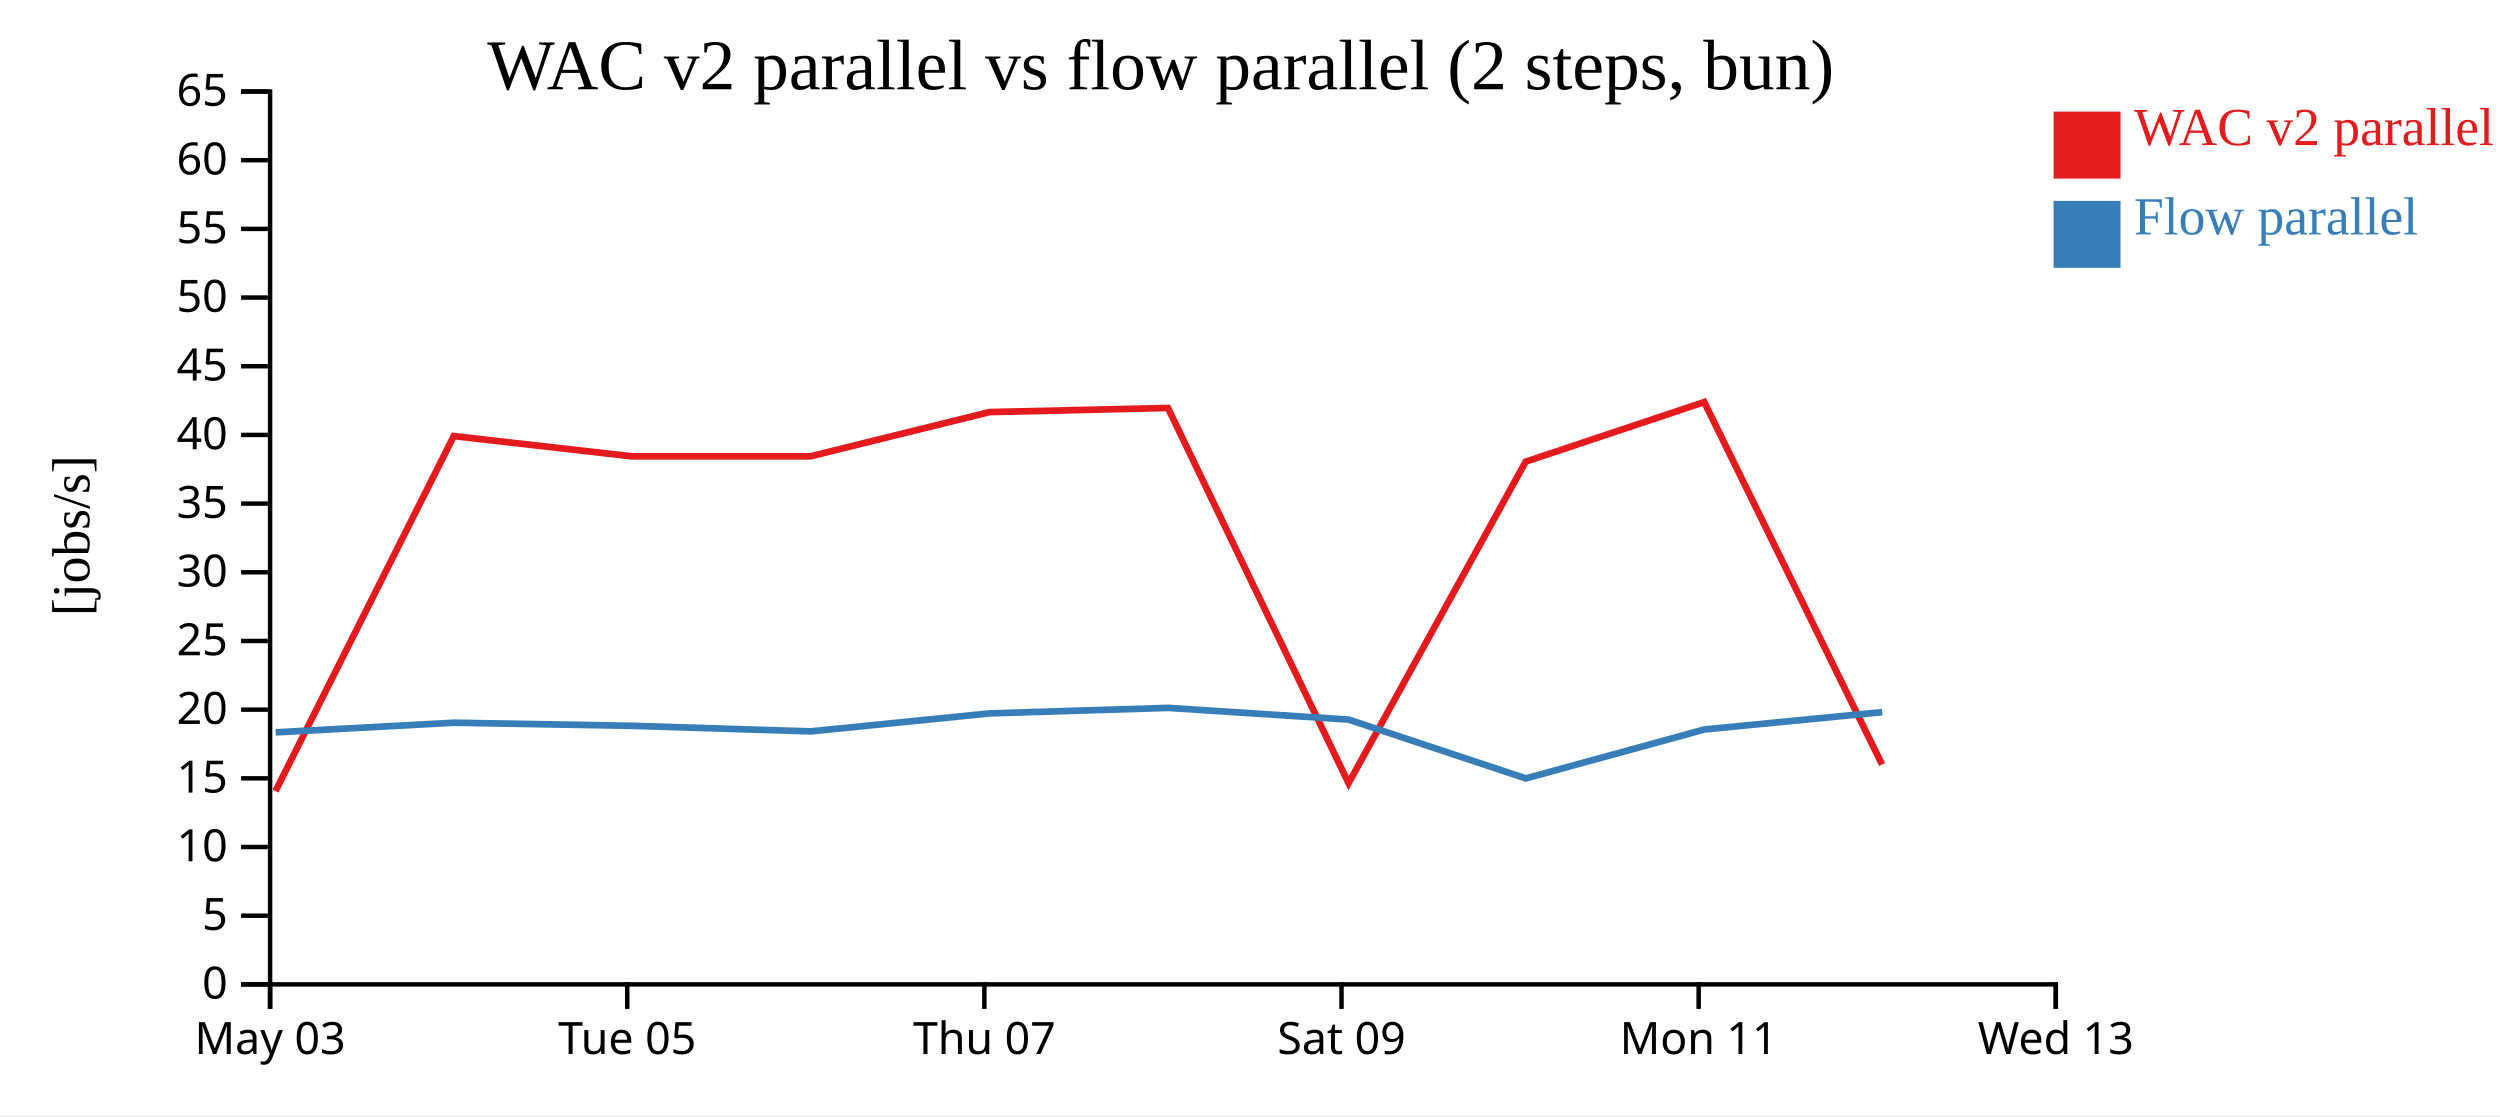
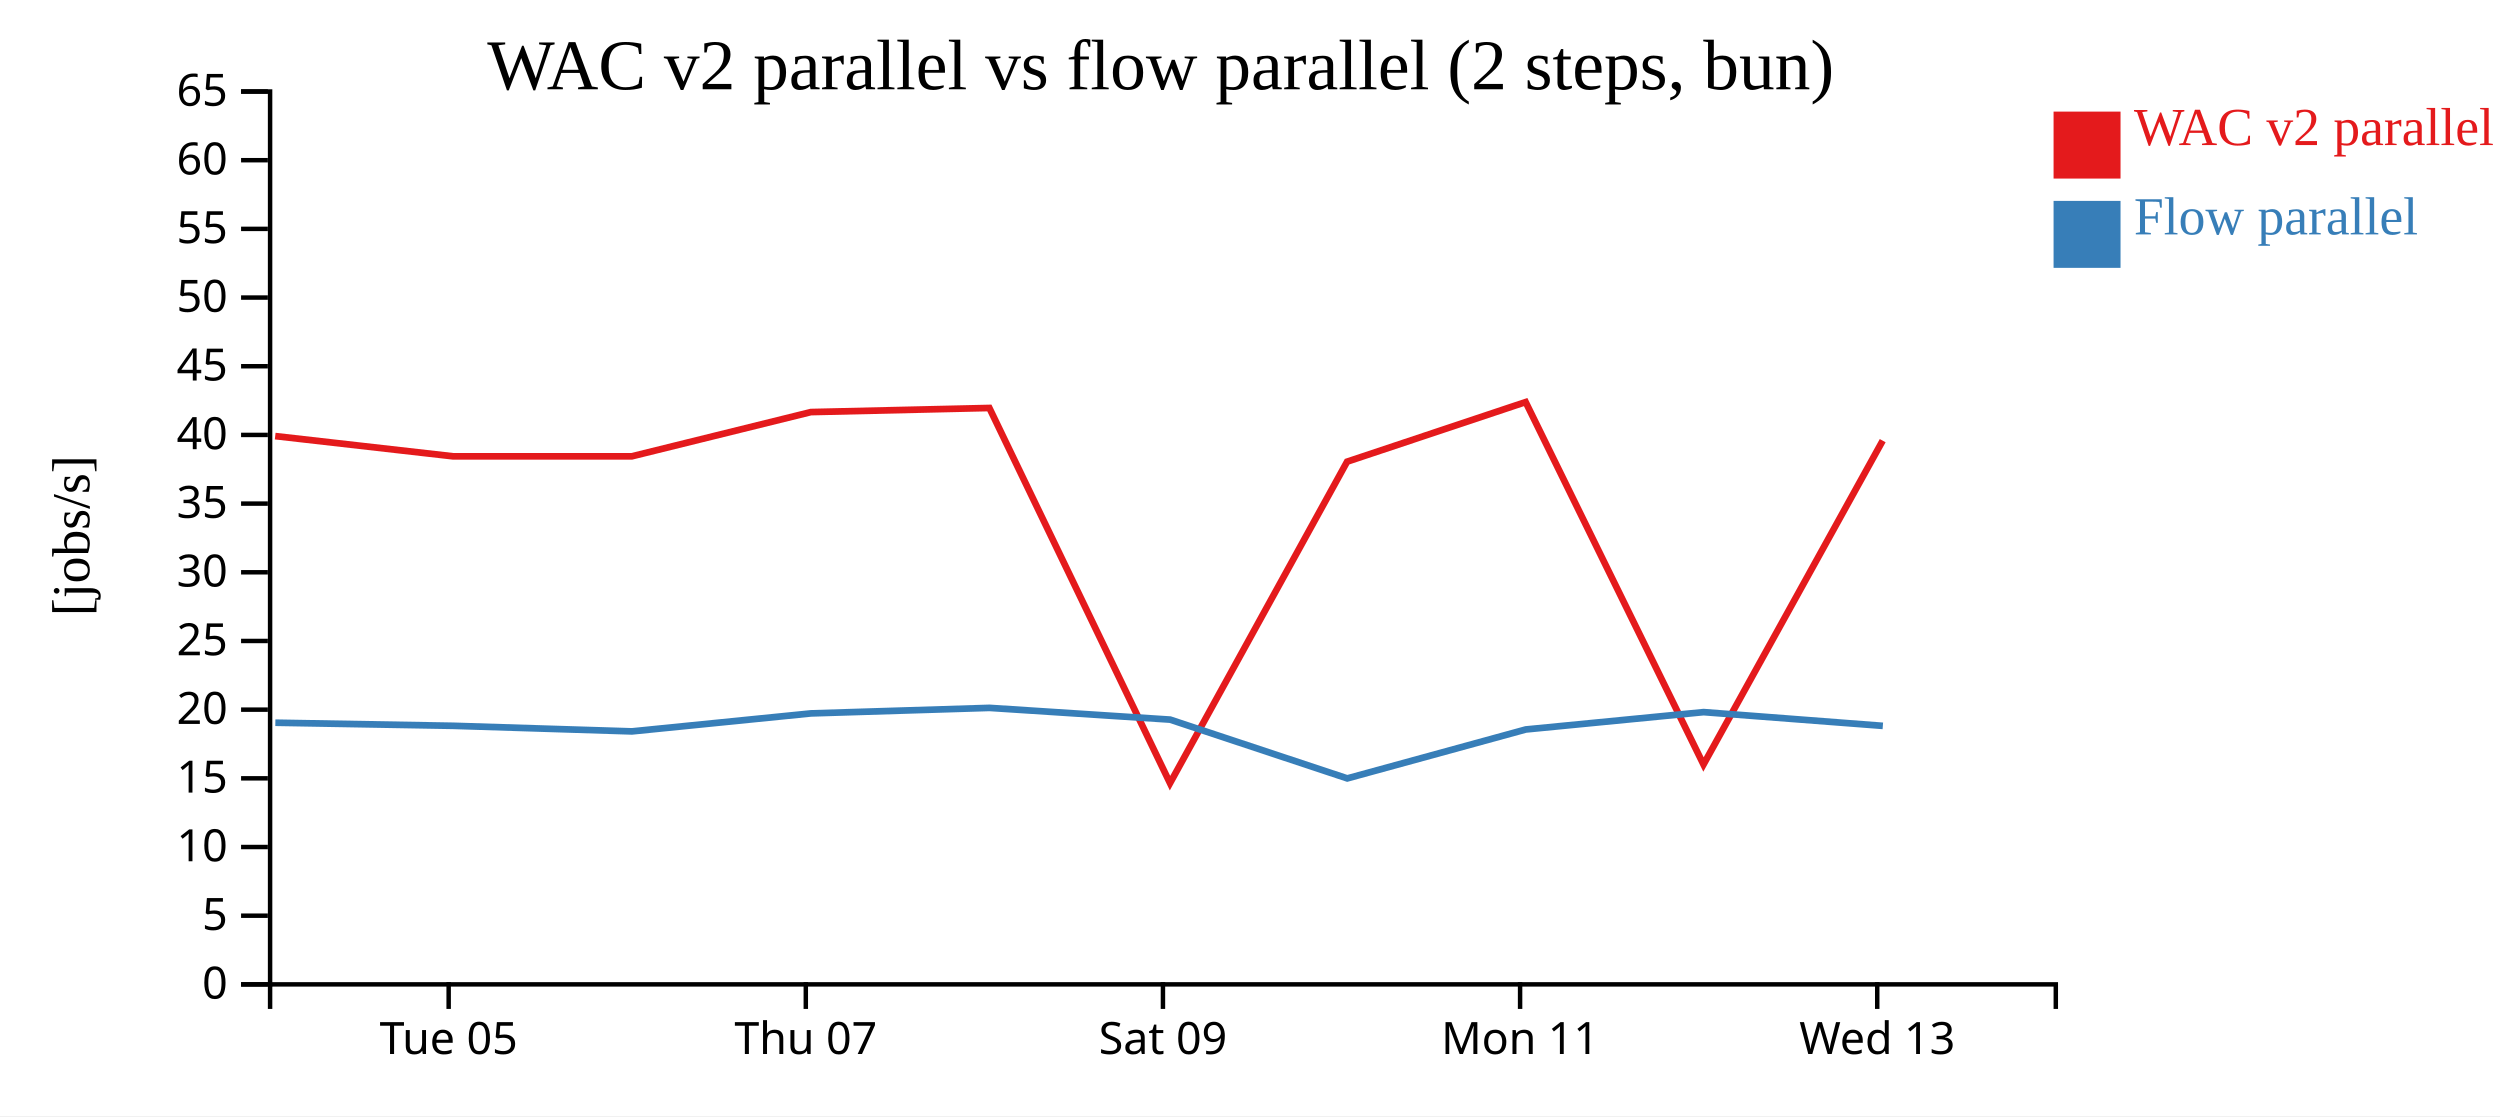
<svg xmlns="http://www.w3.org/2000/svg" width="560" height="250">
  <rect width="100%" height="100%" fill="white" />
  <g transform="translate(60,20)">
    <g transform="translate(0,200)" fill="none" font-size="10" font-family="sans-serif" text-anchor="middle">
      <path class="domain" stroke="currentColor" d="M0.5,6V0.5H400.5V6" />
-       <g class="tick" opacity="1" transform="translate(0.5,0)">
-         <line stroke="currentColor" y2="6" />
-         <text fill="currentColor" y="9" dy="0.71em">May 03</text>
-       </g>
-       <g class="tick" opacity="1" transform="translate(80.5,0)">
+       <g class="tick" opacity="1" transform="translate(40.5,0)">
        <line stroke="currentColor" y2="6" />
        <text fill="currentColor" y="9" dy="0.71em">Tue 05</text>
      </g>
-       <g class="tick" opacity="1" transform="translate(160.5,0)">
+       <g class="tick" opacity="1" transform="translate(120.5,0)">
        <line stroke="currentColor" y2="6" />
        <text fill="currentColor" y="9" dy="0.71em">Thu 07</text>
      </g>
-       <g class="tick" opacity="1" transform="translate(240.5,0)">
+       <g class="tick" opacity="1" transform="translate(200.5,0)">
        <line stroke="currentColor" y2="6" />
        <text fill="currentColor" y="9" dy="0.71em">Sat 09</text>
      </g>
-       <g class="tick" opacity="1" transform="translate(320.5,0)">
+       <g class="tick" opacity="1" transform="translate(280.5,0)">
        <line stroke="currentColor" y2="6" />
        <text fill="currentColor" y="9" dy="0.71em">Mon 11</text>
      </g>
-       <g class="tick" opacity="1" transform="translate(400.5,0)">
+       <g class="tick" opacity="1" transform="translate(360.5,0)">
        <line stroke="currentColor" y2="6" />
        <text fill="currentColor" y="9" dy="0.71em">Wed 13</text>
      </g>
    </g>
    <g fill="none" font-size="10" font-family="sans-serif" text-anchor="end">
      <path class="domain" stroke="currentColor" d="M-6,200.5H0.5V0.5H-6" />
      <g class="tick" opacity="1" transform="translate(0,200.5)">
        <line stroke="currentColor" x2="-6" />
        <text fill="currentColor" x="-9" dy="0.32em">0</text>
      </g>
      <g class="tick" opacity="1" transform="translate(0,185.1154)">
        <line stroke="currentColor" x2="-6" />
        <text fill="currentColor" x="-9" dy="0.32em">5</text>
      </g>
      <g class="tick" opacity="1" transform="translate(0,169.7308)">
        <line stroke="currentColor" x2="-6" />
        <text fill="currentColor" x="-9" dy="0.32em">10</text>
      </g>
      <g class="tick" opacity="1" transform="translate(0,154.3462)">
        <line stroke="currentColor" x2="-6" />
        <text fill="currentColor" x="-9" dy="0.32em">15</text>
      </g>
      <g class="tick" opacity="1" transform="translate(0,138.9615)">
        <line stroke="currentColor" x2="-6" />
        <text fill="currentColor" x="-9" dy="0.32em">20</text>
      </g>
      <g class="tick" opacity="1" transform="translate(0,123.5769)">
        <line stroke="currentColor" x2="-6" />
        <text fill="currentColor" x="-9" dy="0.32em">25</text>
      </g>
      <g class="tick" opacity="1" transform="translate(0,108.1923)">
        <line stroke="currentColor" x2="-6" />
        <text fill="currentColor" x="-9" dy="0.32em">30</text>
      </g>
      <g class="tick" opacity="1" transform="translate(0,92.80769)">
        <line stroke="currentColor" x2="-6" />
        <text fill="currentColor" x="-9" dy="0.32em">35</text>
      </g>
      <g class="tick" opacity="1" transform="translate(0,77.42308)">
        <line stroke="currentColor" x2="-6" />
        <text fill="currentColor" x="-9" dy="0.32em">40</text>
      </g>
      <g class="tick" opacity="1" transform="translate(0,62.03846)">
        <line stroke="currentColor" x2="-6" />
        <text fill="currentColor" x="-9" dy="0.32em">45</text>
      </g>
      <g class="tick" opacity="1" transform="translate(0,46.65385)">
        <line stroke="currentColor" x2="-6" />
        <text fill="currentColor" x="-9" dy="0.32em">50</text>
      </g>
      <g class="tick" opacity="1" transform="translate(0,31.26923)">
        <line stroke="currentColor" x2="-6" />
        <text fill="currentColor" x="-9" dy="0.32em">55</text>
      </g>
      <g class="tick" opacity="1" transform="translate(0,15.88462)">
        <line stroke="currentColor" x2="-6" />
        <text fill="currentColor" x="-9" dy="0.32em">60</text>
      </g>
      <g class="tick" opacity="1" transform="translate(0,0.5)">
        <line stroke="currentColor" x2="-6" />
        <text fill="currentColor" x="-9" dy="0.32em">65</text>
      </g>
    </g>
    <text text-anchor="middle" style="font-size: 12px" transform="rotate(-90)" y="-40" x="-100">[jobs/s]</text>
    <text text-anchor="middle" style="font-size: 16px" y="0" x="200">WAC v2 parallel vs flow parallel (2 steps, bun)</text>
-     <path class="line" fill="none" stroke="#e41a1c" stroke-width="1.5" d="M1.704,157.208L41.644,77.686L81.514,82.219L121.511,82.219L161.636,72.306L201.618,71.388L242.082,155.428L281.75,83.415L321.746,70.062L361.582,151.247" />
-     <path class="line" fill="none" stroke="#377eb8" stroke-width="1.5" d="M1.738,144.048L41.677,141.888L81.547,142.582L121.545,143.831L161.668,139.8L201.649,138.565L242.114,141.195L281.788,154.362L321.779,143.401L361.613,139.516" />
+     <path class="line" fill="none" stroke="#e41a1c" stroke-width="1.5" d="M1.644,77.686L41.514,82.219L81.511,82.219L121.636,72.306L161.618,71.388L202.082,155.428L241.75,83.415L281.746,70.062L321.582,151.247L361.724,78.708" />
+     <path class="line" fill="none" stroke="#377eb8" stroke-width="1.5" d="M1.677,141.888L41.547,142.582L81.545,143.831L121.668,139.8L161.649,138.565L202.114,141.195L241.788,154.362L281.779,143.401L321.613,139.516L361.757,142.595" />
    <rect class="dot" x="400" y="5" width="15" height="15" style="fill: #e41a1c;" />
    <rect class="dot" x="400" y="25" width="15" height="15" style="fill: #377eb8;" />
    <text class="label" x="418" y="12.5" style="fill: #e41a1c; alignment-baseline: middle;" text-anchor="left">WAC v2 parallel</text>
    <text class="label" x="418" y="32.5" style="fill: #377eb8; alignment-baseline: middle;" text-anchor="left">Flow parallel</text>
  </g>
</svg>
